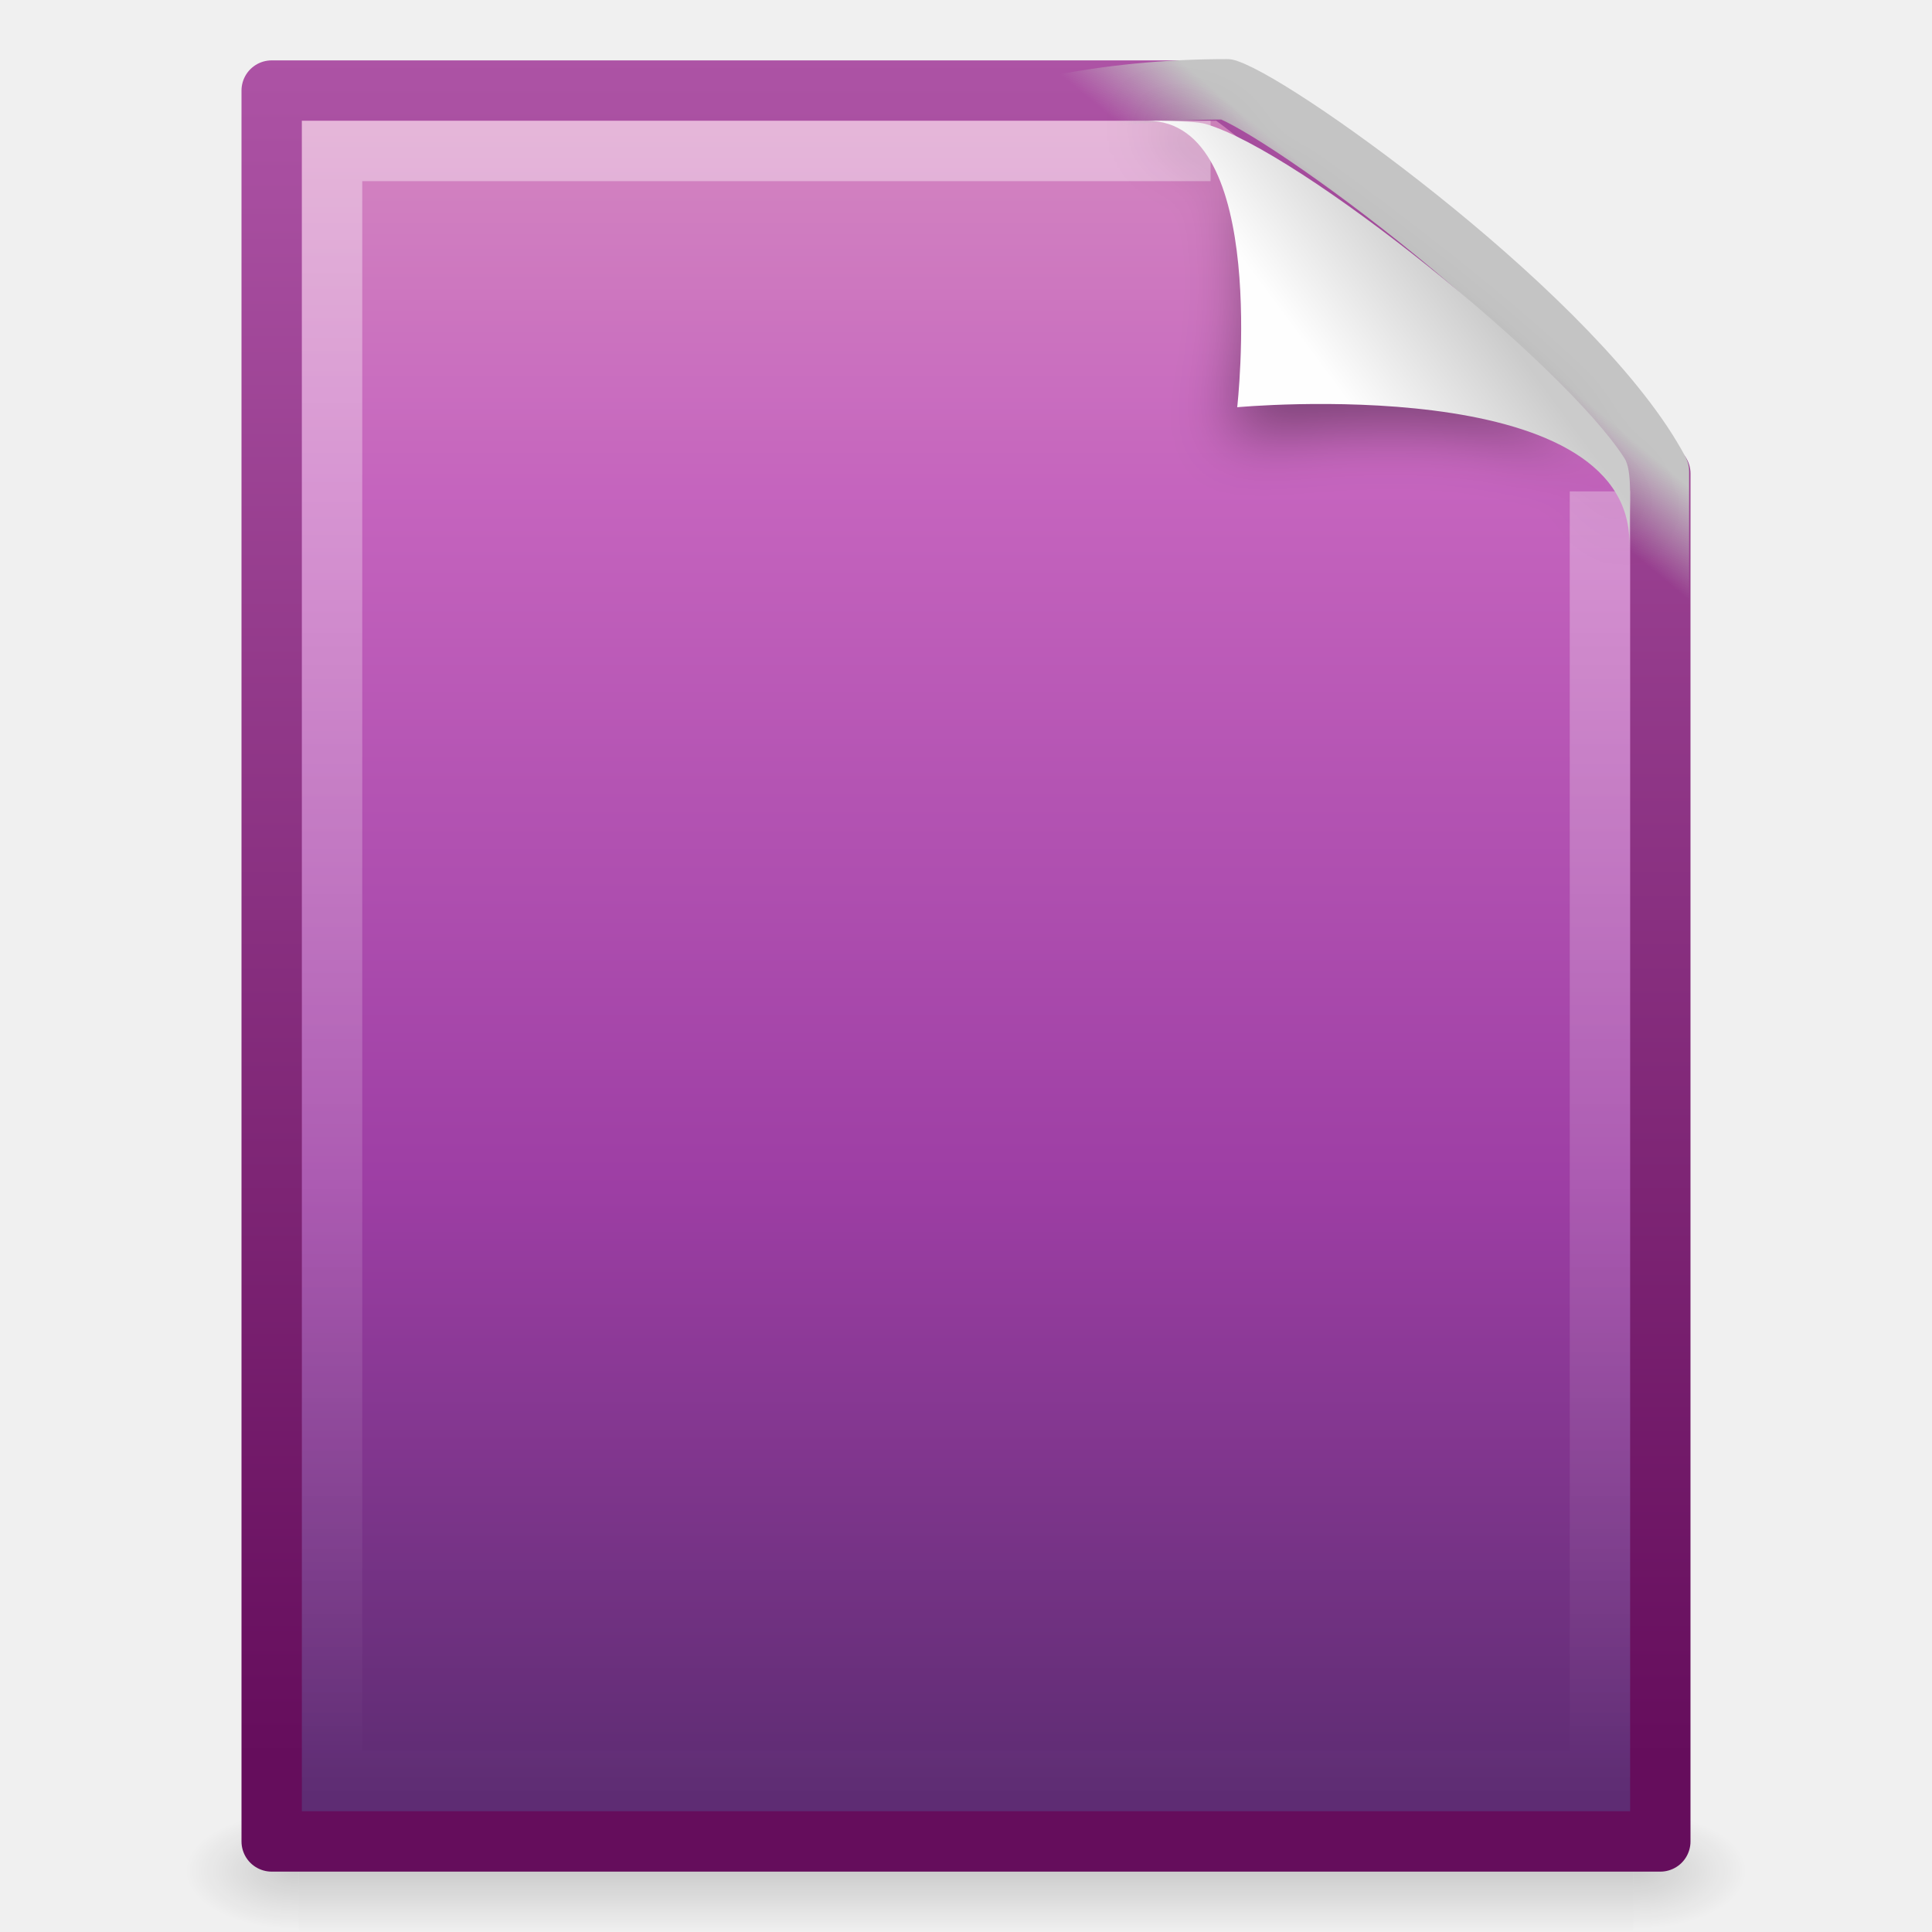
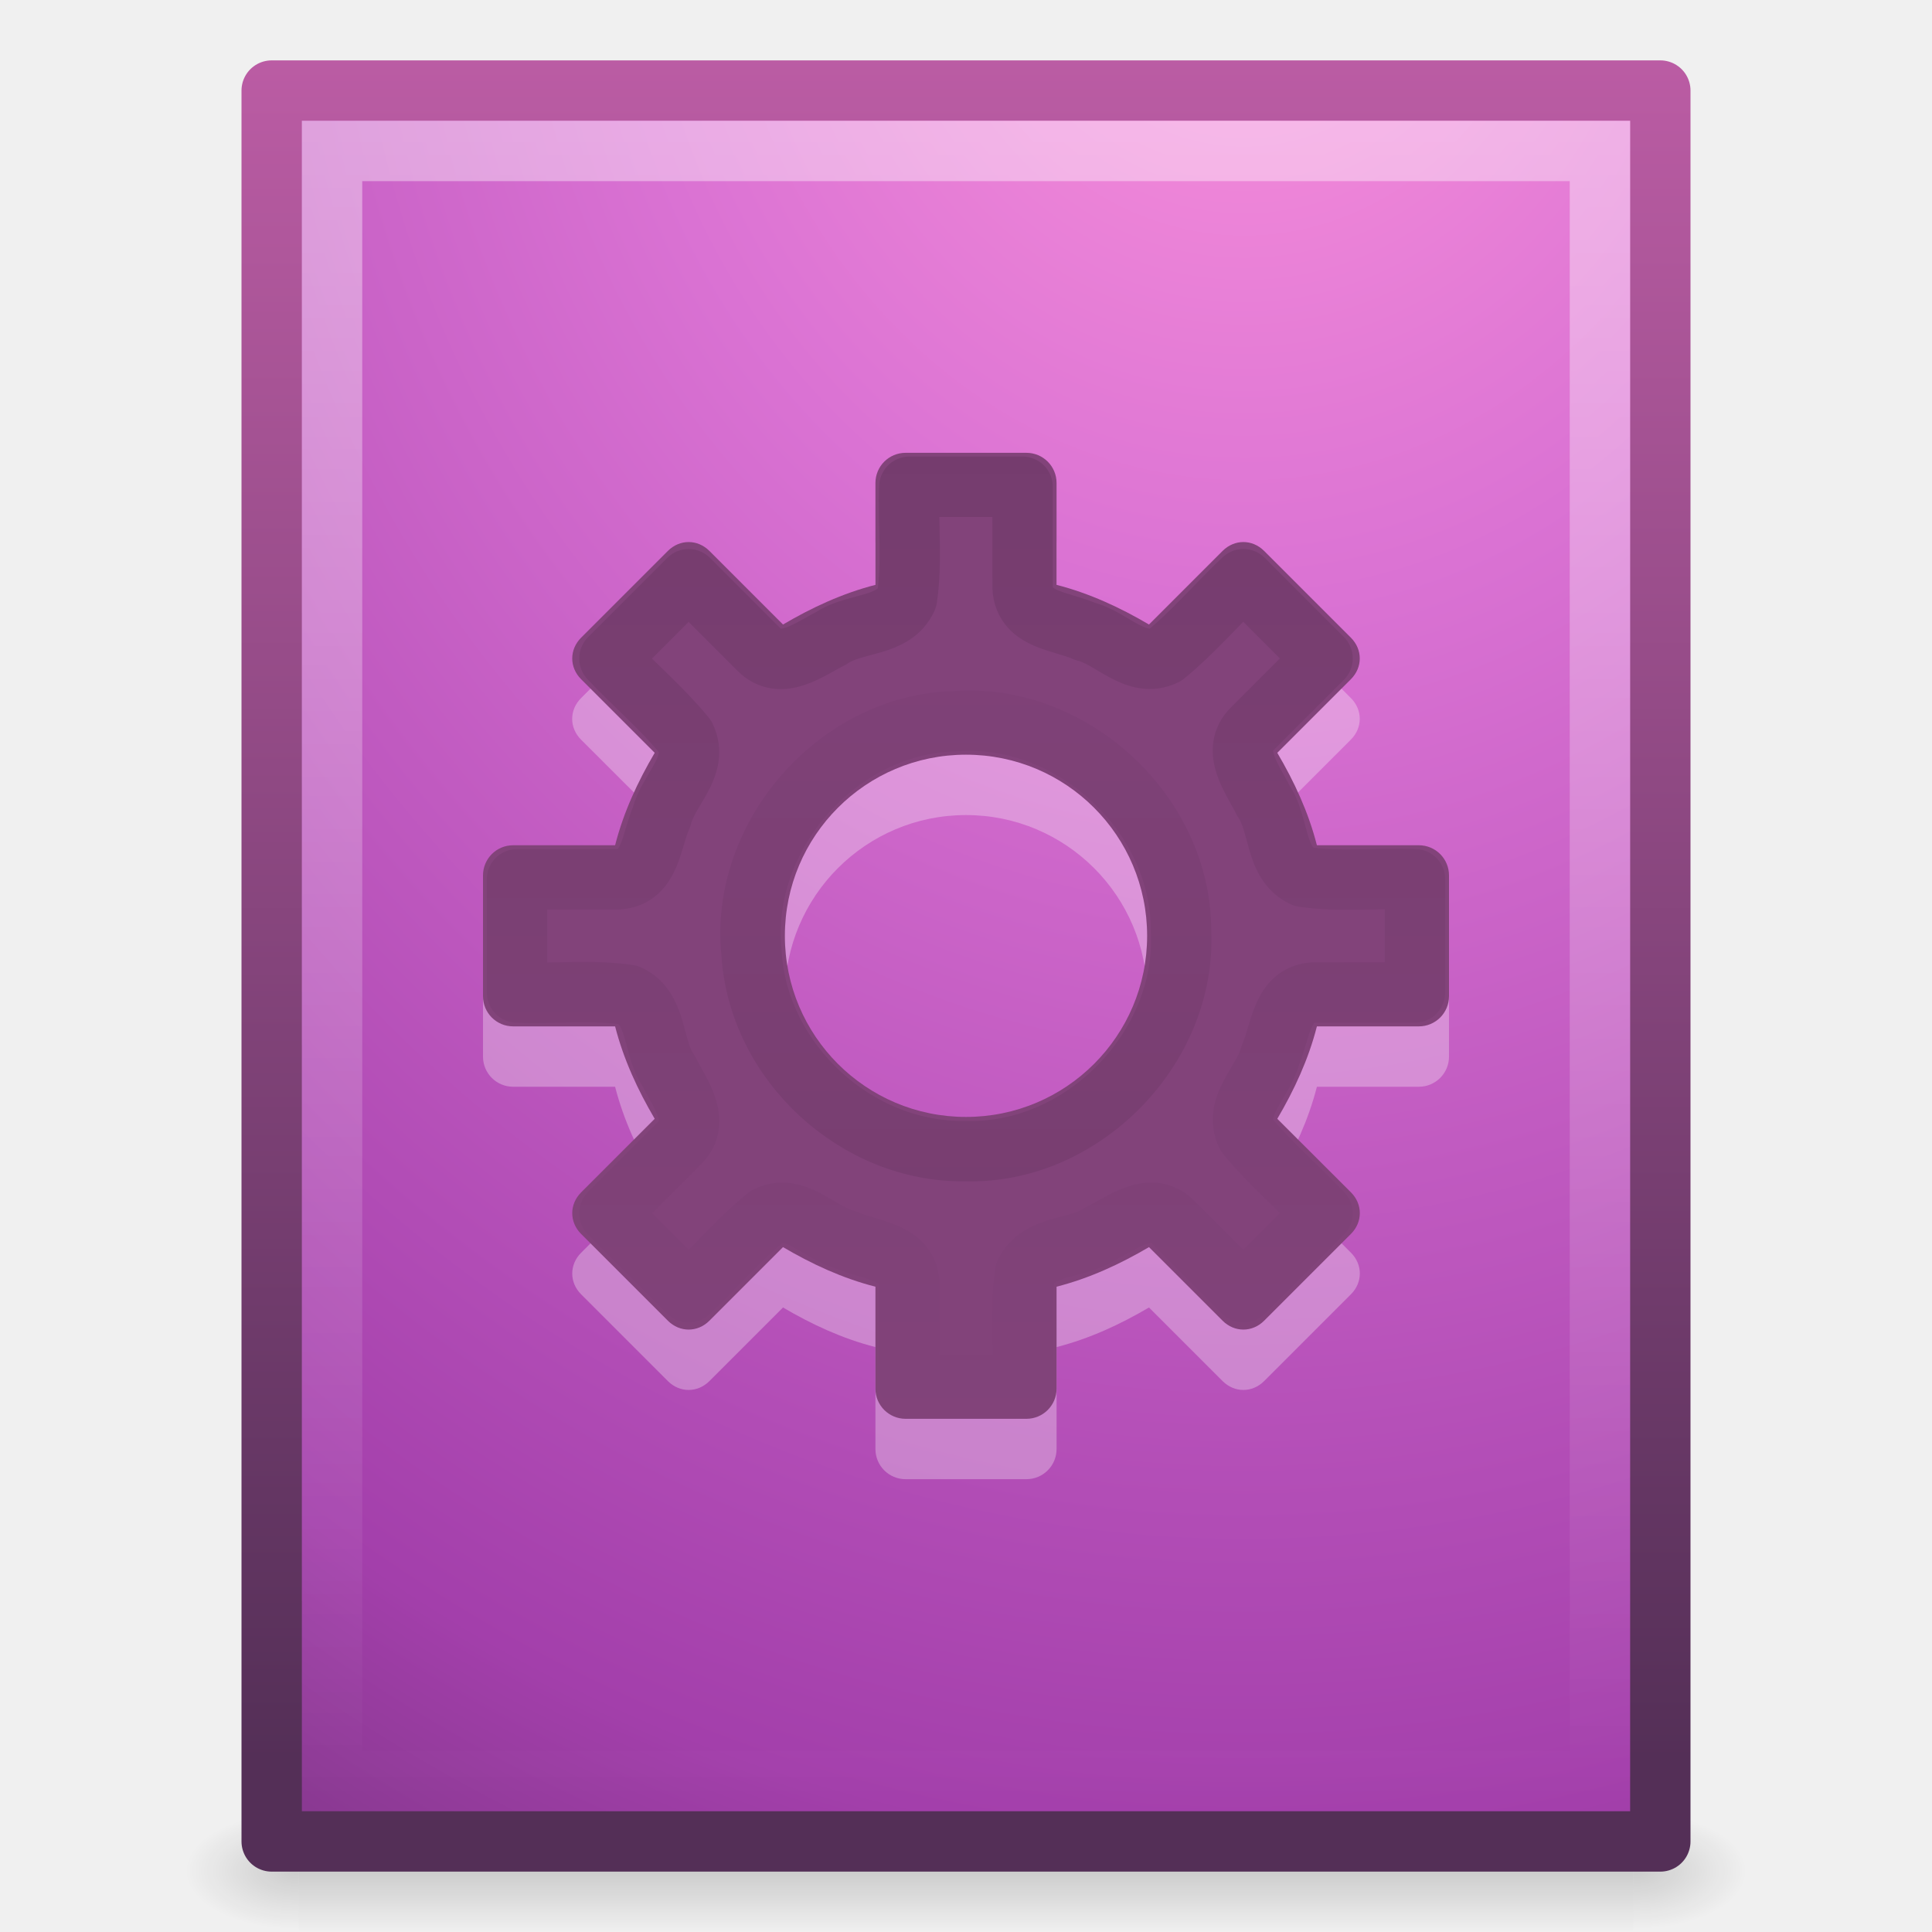
<svg xmlns="http://www.w3.org/2000/svg" xmlns:xlink="http://www.w3.org/1999/xlink" version="1.0" width="32" height="32" id="svg4030">
  <defs id="defs4032">
    <linearGradient id="linearGradient5048">
      <stop id="stop5050" style="stop-color:#000000;stop-opacity:0" offset="0" />
      <stop id="stop5056" style="stop-color:#000000;stop-opacity:1" offset="0.5" />
      <stop id="stop5052" style="stop-color:#000000;stop-opacity:0" offset="1" />
    </linearGradient>
    <linearGradient id="linearGradient5060">
      <stop id="stop5062" style="stop-color:#000000;stop-opacity:1" offset="0" />
      <stop id="stop5064" style="stop-color:#000000;stop-opacity:0" offset="1" />
    </linearGradient>
    <linearGradient id="linearGradient3211">
      <stop id="stop3213" style="stop-color:#ffffff;stop-opacity:1" offset="0" />
      <stop id="stop3215" style="stop-color:#ffffff;stop-opacity:0" offset="1" />
    </linearGradient>
    <linearGradient id="linearGradient4267">
      <stop id="stop4269" style="stop-color:#c4c4c4;stop-opacity:1" offset="0" />
      <stop id="stop4271" style="stop-color:#c4c4c4;stop-opacity:0" offset="1" />
    </linearGradient>
    <filter height="1.329" y="-0.164" width="1.297" x="-0.148" id="filter3212">
      <feGaussianBlur id="feGaussianBlur3214" stdDeviation="0.774" />
    </filter>
    <linearGradient id="linearGradient8589">
      <stop id="stop8591" style="stop-color:#fefefe;stop-opacity:1" offset="0" />
      <stop id="stop8593" style="stop-color:#cbcbcb;stop-opacity:1" offset="1" />
    </linearGradient>
    <linearGradient x1="32.892" y1="8.059" x2="36.358" y2="5.457" id="linearGradient2454" xlink:href="#linearGradient8589" gradientUnits="userSpaceOnUse" gradientTransform="matrix(0.6371285,0,0,0.6445638,0.8296804,0.7445175)" />
    <linearGradient x1="35.517" y1="4.858" x2="34.103" y2="6.544" id="linearGradient2458" xlink:href="#linearGradient4267" gradientUnits="userSpaceOnUse" gradientTransform="matrix(0.6592601,0,0,0.6575226,0.118027,1.149953)" />
    <linearGradient x1="24" y1="2" x2="24" y2="46.017" id="linearGradient2474" xlink:href="#linearGradient3211" gradientUnits="userSpaceOnUse" gradientTransform="matrix(0.6363646,0,0,0.6279076,0.7272514,0.9302159)" />
-     <linearGradient x1="25.132" y1="0.985" x2="25.132" y2="47.013" id="linearGradient2494" xlink:href="#linearGradient3242-593-605-251-305" gradientUnits="userSpaceOnUse" gradientTransform="matrix(0.6571436,0,0,0.6301241,0.2285531,-8.9647831e-2)" />
-     <linearGradient x1="-51.786" y1="50.786" x2="-51.786" y2="2.906" id="linearGradient2496" xlink:href="#linearGradient3332-412-419-652-471" gradientUnits="userSpaceOnUse" gradientTransform="matrix(0.5306412,0,0,0.5897023,39.2696,-0.7919081)" />
+     <linearGradient x1="25.132" y1="0.985" x2="25.132" y2="47.013" id="linearGradient2494" xlink:href="#linearGradient3671-580" gradientUnits="userSpaceOnUse" gradientTransform="matrix(0.6571436,0,0,0.6301241,0.2285531,-0.08964783)" />
+     <linearGradient x1="-51.786" y1="50.786" x2="-51.786" y2="2.906" id="linearGradient2496" xlink:href="#linearGradient3707-662" gradientUnits="userSpaceOnUse" gradientTransform="matrix(0.5306412,0,0,0.5897023,39.2696,-0.7919081)" />
    <radialGradient cx="605.714" cy="486.648" r="117.143" fx="605.714" fy="486.648" id="radialGradient2499" xlink:href="#linearGradient5060" gradientUnits="userSpaceOnUse" gradientTransform="matrix(1.566318e-2,0,0,8.2352934e-3,17.61043,26.98057)" />
    <radialGradient cx="605.714" cy="486.648" r="117.143" fx="605.714" fy="486.648" id="radialGradient2502" xlink:href="#linearGradient5060" gradientUnits="userSpaceOnUse" gradientTransform="matrix(-1.5663176e-2,0,0,8.2352934e-3,14.38957,26.98057)" />
    <linearGradient x1="302.857" y1="366.648" x2="302.857" y2="609.505" id="linearGradient2505" xlink:href="#linearGradient5048" gradientUnits="userSpaceOnUse" gradientTransform="matrix(4.5769278e-2,0,0,8.2352934e-3,-0.5423243,26.98055)" />
    <linearGradient id="linearGradient3332-412-419-652-471">
      <stop id="stop2759" style="stop-color:#650d5c;stop-opacity:1" offset="0" />
      <stop id="stop2761" style="stop-color:#ad53a5;stop-opacity:1" offset="1" />
    </linearGradient>
    <linearGradient id="linearGradient3242-593-605-251-305">
      <stop id="stop2749" style="stop-color:#d78ec1;stop-opacity:1" offset="0" />
      <stop id="stop2751" style="stop-color:#c564be;stop-opacity:1" offset="0.262" />
      <stop id="stop2753" style="stop-color:#9d3ea4;stop-opacity:1" offset="0.661" />
      <stop id="stop2755" style="stop-color:#5e2c73;stop-opacity:1" offset="1" />
    </linearGradient>
+     <linearGradient xlink:href="#linearGradient4687" id="linearGradient3032" gradientUnits="userSpaceOnUse" gradientTransform="matrix(1,0,0,-1,-6.9491529e-8,32.50359)" x1="16" y1="9" x2="16" y2="25" />
+     <linearGradient id="linearGradient4687">
+       <stop id="stop4689" style="stop-color:#000000;stop-opacity:1" offset="0" />
+       <stop id="stop4691" style="stop-color:#000000;stop-opacity:0" offset="1" />
+     </linearGradient>
+     <linearGradient gradientTransform="translate(-6.9491529e-8,-1.5)" xlink:href="#linearGradient4687" id="linearGradient3035" gradientUnits="userSpaceOnUse" x1="16" y1="9" x2="16" y2="25" />
+     <linearGradient id="linearGradient3069">
+       <stop id="stop3071" style="stop-color:#000000;stop-opacity:1" offset="0" />
+       <stop id="stop3073" style="stop-color:#000000;stop-opacity:0" offset="1" />
+     </linearGradient>
+     <linearGradient id="linearGradient3707-319-631-407-324-616-4-2">
+       <stop id="stop3246-4-3-3" style="stop-color:#505050;stop-opacity:1" offset="0" />
+       <stop id="stop3248-4-9-1" style="stop-color:#8e8e8e;stop-opacity:1" offset="1" />
+     </linearGradient>
+     <linearGradient xlink:href="#linearGradient5048-9" id="linearGradient3981" gradientUnits="userSpaceOnUse" gradientTransform="matrix(0.06732488,0,0,0.01470022,-0.3411391,37.04015)" x1="302.857" y1="366.648" x2="302.857" y2="609.505" />
+     <linearGradient id="linearGradient5048-9">
+       <stop offset="0" style="stop-color:#000000;stop-opacity:0" id="stop5050-3" />
+       <stop offset="0.5" style="stop-color:#000000;stop-opacity:1" id="stop5056-8" />
+       <stop offset="1" style="stop-color:#000000;stop-opacity:0" id="stop5052-9" />
+     </linearGradient>
+     <radialGradient r="117.143" fy="486.648" fx="605.714" cy="486.648" cx="605.714" gradientTransform="matrix(-0.02303994,0,0,0.01470022,21.62311,37.04018)" gradientUnits="userSpaceOnUse" id="radialGradient3330" xlink:href="#linearGradient5060-7" />
+     <linearGradient id="linearGradient5060-7">
+       <stop offset="0" style="stop-color:#000000;stop-opacity:1" id="stop5062-0" />
+       <stop offset="1" style="stop-color:#000000;stop-opacity:0" id="stop5064-1" />
+     </linearGradient>
+     <radialGradient r="117.143" fy="486.648" fx="605.714" cy="486.648" cx="605.714" gradientTransform="matrix(0.02303995,0,0,0.01470022,26.36088,37.04018)" gradientUnits="userSpaceOnUse" id="radialGradient3327" xlink:href="#linearGradient5060-7" />
+     <linearGradient xlink:href="#linearGradient3707-662" id="linearGradient3062-0-8" gradientUnits="userSpaceOnUse" gradientTransform="translate(0,-4.6076e-4)" x1="25" y1="47.935" x2="25" y2="0.918" />
+     <linearGradient id="linearGradient3671-580">
+       <stop offset="0" style="stop-color:#fc93dc;stop-opacity:1" id="stop4088" />
+       <stop offset="0.262" style="stop-color:#da72d3;stop-opacity:1" id="stop4090" />
+       <stop offset="0.705" style="stop-color:#a33fab;stop-opacity:1" id="stop4092" />
+       <stop offset="1" style="stop-color:#502b58;stop-opacity:1" id="stop4094" />
+     </linearGradient>
+     <radialGradient xlink:href="#linearGradient3671-580" id="radialGradient3060-0-4" gradientUnits="userSpaceOnUse" gradientTransform="matrix(-1.6167311e-7,6.601865,-8.092211,-1.9817022e-7,104.5643,-60.07295)" cx="7.806" cy="9.957" fx="7.276" fy="9.957" r="12.672" />
+     <linearGradient id="linearGradient3977">
+       <stop id="stop3979" style="stop-color:#ffffff;stop-opacity:1;" offset="0" />
+       <stop offset="0.036" style="stop-color:#ffffff;stop-opacity:0.235;" id="stop3981" />
+       <stop id="stop3983" style="stop-color:#ffffff;stop-opacity:0.157;" offset="0.951" />
+       <stop id="stop3985" style="stop-color:#ffffff;stop-opacity:0.392;" offset="1" />
+     </linearGradient>
+     <linearGradient y2="43" x2="24" y1="5.564" x1="24" gradientTransform="matrix(0.8918919,0,0,1.135135,2.5946,-4.743231)" gradientUnits="userSpaceOnUse" id="linearGradient3988" xlink:href="#linearGradient3977" />
+     <linearGradient id="linearGradient3707-662">
+       <stop offset="0" style="stop-color:#542f57;stop-opacity:1" id="stop4098" />
+       <stop offset="1" style="stop-color:#bb5ca4;stop-opacity:1" id="stop4100" />
+     </linearGradient>
+     <linearGradient y2="36.95" x2="23.064" y1="12.978" x1="23.064" gradientTransform="translate(2e-6,-2)" gradientUnits="userSpaceOnUse" id="linearGradient3898" xlink:href="#linearGradient4311" />
+     <linearGradient id="linearGradient4311">
+       <stop offset="0" style="stop-color:#000000;stop-opacity:1" id="stop4313" />
+       <stop offset="1" style="stop-color:#000000;stop-opacity:0" id="stop4315" />
+     </linearGradient>
+     <linearGradient y2="36.95" x2="23.064" y1="12.978" x1="23.064" gradientTransform="matrix(1,0,0,-1,2e-6,48.01215)" gradientUnits="userSpaceOnUse" id="linearGradient3895" xlink:href="#linearGradient4311" />
+     <radialGradient xlink:href="#linearGradient3671-580" id="radialGradient3914" cx="20.61" cy="1.464" fx="20.61" fy="1.464" r="12" gradientTransform="matrix(-2.0241253e-8,3.864509,-3.329173,-1.7437305e-8,25.48543,-81.81769)" gradientUnits="userSpaceOnUse" />
+     <linearGradient xlink:href="#linearGradient4311" id="linearGradient3917" gradientUnits="userSpaceOnUse" gradientTransform="matrix(1,0,0,-1,38.1097,27.31863)" x1="23.064" y1="12.978" x2="23.064" y2="36.95" />
+     <linearGradient xlink:href="#linearGradient4311" id="linearGradient3920" gradientUnits="userSpaceOnUse" gradientTransform="translate(38.1097,-22.69352)" x1="23.064" y1="12.978" x2="23.064" y2="36.95" />
+     <linearGradient xlink:href="#linearGradient3977" id="linearGradient3925" gradientUnits="userSpaceOnUse" gradientTransform="matrix(0.8918919,0,0,1.135135,40.7043,-25.43675)" x1="24" y1="5.564" x2="24" y2="43" />
+     <radialGradient xlink:href="#linearGradient3671-580" id="radialGradient3928" gradientUnits="userSpaceOnUse" gradientTransform="matrix(-1.6167311e-7,6.601865,-8.092211,-1.9817022e-7,142.674,-80.76646)" cx="7.806" cy="9.957" fx="7.276" fy="9.957" r="12.672" />
+     <linearGradient xlink:href="#linearGradient3707-662" id="linearGradient3930" gradientUnits="userSpaceOnUse" gradientTransform="translate(38.1097,-20.69398)" x1="25" y1="47.935" x2="25" y2="0.918" />
+     <radialGradient xlink:href="#linearGradient5060-7" id="radialGradient3933" gradientUnits="userSpaceOnUse" gradientTransform="matrix(0.02303995,0,0,0.01470022,64.47058,16.34666)" cx="605.714" cy="486.648" fx="605.714" fy="486.648" r="117.143" />
+     <radialGradient xlink:href="#linearGradient5060-7" id="radialGradient3936" gradientUnits="userSpaceOnUse" gradientTransform="matrix(-0.02303994,0,0,0.01470022,59.73281,16.34666)" cx="605.714" cy="486.648" fx="605.714" fy="486.648" r="117.143" />
+     <linearGradient xlink:href="#linearGradient5048-9" id="linearGradient3939" gradientUnits="userSpaceOnUse" gradientTransform="matrix(0.06732488,0,0,0.01470022,37.76856,16.34663)" x1="302.857" y1="366.648" x2="302.857" y2="609.505" />
  </defs>
-   <rect width="22.1" height="2" x="4.95" y="30" id="rect2879" style="opacity:0.15;fill:url(#linearGradient2505);fill-opacity:1;fill-rule:nonzero;stroke:none;stroke-width:1;stroke-linecap:round;stroke-linejoin:miter;marker:none;marker-start:none;marker-mid:none;marker-end:none;stroke-miterlimit:4;stroke-dasharray:none;stroke-dashoffset:0;stroke-opacity:1;visibility:visible;display:inline;overflow:visible" />
-   <path d="M 4.95,30 C 4.95,30 4.95,32 4.95,32 C 4.143,32.004 3,31.552 3,31 C 3,30.448 3.9,30 4.95,30 z" id="path2881" style="opacity:0.15;fill:url(#radialGradient2502);fill-opacity:1;fill-rule:nonzero;stroke:none;stroke-width:1;stroke-linecap:round;stroke-linejoin:miter;marker:none;marker-start:none;marker-mid:none;marker-end:none;stroke-miterlimit:4;stroke-dasharray:none;stroke-dashoffset:0;stroke-opacity:1;visibility:visible;display:inline;overflow:visible" />
-   <path d="M 27.05,30 C 27.05,30 27.05,32 27.05,32 C 27.857,32.004 29,31.552 29,31 C 29,30.448 28.1,30 27.05,30 z" id="path2883" style="opacity:0.15;fill:url(#radialGradient2499);fill-opacity:1;fill-rule:nonzero;stroke:none;stroke-width:1;stroke-linecap:round;stroke-linejoin:miter;marker:none;marker-start:none;marker-mid:none;marker-end:none;stroke-miterlimit:4;stroke-dasharray:none;stroke-dashoffset:0;stroke-opacity:1;visibility:visible;display:inline;overflow:visible" />
-   <path d="M 4.5,1.5 C 9.77,1.5 15.041,1.5 20.311,1.5 C 23.209,3.621 24.34,5.924 27.5,7.844 C 27.5,15.396 27.5,22.948 27.5,30.5 C 19.833,30.5 12.167,30.5 4.5,30.5 C 4.5,20.833 4.5,11.167 4.5,1.5 z" id="path4160" style="fill:url(#linearGradient2494);fill-opacity:1;stroke:url(#linearGradient2496);stroke-width:1;stroke-linecap:butt;stroke-linejoin:round;stroke-miterlimit:4;stroke-dasharray:none;stroke-dashoffset:0;stroke-opacity:1;display:inline" />
-   <path d="M 26.5,8.139 C 26.5,15.17 26.5,22.469 26.5,29.5 C 19.5,29.5 12.5,29.5 5.5,29.5 C 5.5,20.5 5.5,11.5 5.5,2.5 C 10.312,2.5 15.239,2.5 20.051,2.5" id="path2435" style="opacity:0.4;fill:none;fill-opacity:1;stroke:url(#linearGradient2474);stroke-width:1;stroke-linecap:butt;stroke-linejoin:miter;stroke-miterlimit:4;stroke-dasharray:none;stroke-dashoffset:0;stroke-opacity:1;display:inline" />
-   <path d="M 20.32,1.479 C 21.248,1.791 26.176,5.345 27.477,7.806 C 27.477,15.341 27.477,8.349 27.477,15.884 C 0.813,26.226 4.303,1.479 20.32,1.479 z" id="path4238" style="fill:none;fill-opacity:1;stroke:url(#linearGradient2458);stroke-width:1;stroke-linecap:butt;stroke-linejoin:round;stroke-miterlimit:4;stroke-dasharray:none;stroke-dashoffset:0;stroke-opacity:1;display:inline" />
-   <path d="M 28.617,0.921 C 32.9,0.921 30.771,9.404 30.771,9.404 C 30.771,9.404 41.128,7.602 41.128,12.223 C 41.128,9.613 29.826,1.495 28.617,0.921 z" transform="matrix(0.6385981,0,0,0.6193639,0.7250758,1.429406)" id="path12038" style="opacity:0.4;fill:#000000;fill-opacity:1;fill-rule:evenodd;stroke:none;stroke-width:1px;stroke-linecap:butt;stroke-linejoin:miter;stroke-opacity:1;display:inline;filter:url(#filter3212)" />
-   <path d="M 19,2 C 21.035,2 20.492,6.745 20.492,6.745 C 20.492,6.745 26.989,6.138 26.989,9 C 26.989,8.303 27.044,7.803 26.904,7.586 C 25.896,6.022 21.543,2.514 19.971,2.054 C 19.853,2.02 19.592,2 19,2 z" id="path4474" style="fill:url(#linearGradient2454);fill-opacity:1;fill-rule:evenodd;stroke:none;stroke-width:1px;stroke-linecap:butt;stroke-linejoin:miter;stroke-opacity:1;display:inline" />
+   <g id="g3941">
+     <rect style="opacity:0.15;fill:url(#linearGradient2505);fill-opacity:1;fill-rule:nonzero;stroke:none;stroke-width:1;stroke-linecap:round;stroke-linejoin:miter;marker:none;marker-start:none;marker-mid:none;marker-end:none;stroke-miterlimit:4;stroke-dasharray:none;stroke-dashoffset:0;stroke-opacity:1;visibility:visible;display:inline;overflow:visible" id="rect2879" y="30" x="4.95" height="2" width="22.1" />
+     <path style="opacity:0.15;fill:url(#radialGradient2502);fill-opacity:1;fill-rule:nonzero;stroke:none;stroke-width:1;stroke-linecap:round;stroke-linejoin:miter;marker:none;marker-start:none;marker-mid:none;marker-end:none;stroke-miterlimit:4;stroke-dasharray:none;stroke-dashoffset:0;stroke-opacity:1;visibility:visible;display:inline;overflow:visible" id="path2881" d="M 4.95,30 C 4.95,30 4.95,32 4.95,32 C 4.143,32.004 3,31.552 3,31 C 3,30.448 3.9,30 4.95,30 z" />
+     <path style="opacity:0.15;fill:url(#radialGradient2499);fill-opacity:1;fill-rule:nonzero;stroke:none;stroke-width:1;stroke-linecap:round;stroke-linejoin:miter;marker:none;marker-start:none;marker-mid:none;marker-end:none;stroke-miterlimit:4;stroke-dasharray:none;stroke-dashoffset:0;stroke-opacity:1;visibility:visible;display:inline;overflow:visible" id="path2883" d="M 27.05,30 C 27.05,30 27.05,32 27.05,32 C 27.857,32.004 29,31.552 29,31 C 29,30.448 28.1,30 27.05,30 z" />
+     <path style="fill:url(#radialGradient3914);fill-opacity:1;stroke:url(#linearGradient2496);stroke-width:1;stroke-linecap:butt;stroke-linejoin:round;stroke-miterlimit:4;stroke-opacity:1;stroke-dasharray:none;stroke-dashoffset:0;display:inline" id="path4160" d="m 4.5,1.5 c 7.667,-1.47e-5 15.333,-2.6e-6 23,3.91e-5 0,0 0,21.448 0,29 -7.667,0 -15.333,0 -23,0 0,-9.667 0,-29 0,-29 z" />
+     <path style="opacity:0.4;fill:none;stroke:url(#linearGradient2474);stroke-width:1;stroke-linecap:butt;stroke-linejoin:miter;stroke-miterlimit:4;stroke-opacity:1;stroke-dasharray:none;stroke-dashoffset:0;display:inline" id="path2435" d="m 26.5,29.5 c -7,0 -14,0 -21,0 0,-9 0,-27 0,-27 L 26.5,2.5 c 0,0 4e-5,19.969 4e-5,27 z" />
+     <path d="m 15,8.5 c -0.277,0 -0.5,0.223 -0.5,0.5 l 0,1.687 c -0.549,0.141 -1.055,0.376 -1.531,0.656 L 11.75,10.125 c -0.196,-0.196 -0.492,-0.196 -0.688,0 l -1.438,1.438 c -0.196,0.196 -0.196,0.492 0,0.688 L 10.844,13.469 C 10.564,13.945 10.328,14.451 10.188,15 l -1.688,0 c -0.277,0 -0.5,0.223 -0.5,0.5 l 0,2 c 0,0.277 0.223,0.5 0.5,0.5 L 10.188,18 c 0.141,0.549 0.376,1.055 0.656,1.531 L 9.625,20.75 c -0.196,0.196 -0.196,0.492 0,0.688 L 11.062,22.875 c 0.196,0.196 0.492,0.196 0.688,0 l 1.219,-1.219 c 0.476,0.28 0.983,0.516 1.531,0.656 L 14.5,24 c 0,0.277 0.223,0.5 0.5,0.5 l 2,0 c 0.277,0 0.5,-0.223 0.5,-0.5 l 0,-1.688 c 0.549,-0.141 1.055,-0.376 1.531,-0.656 L 20.25,22.875 c 0.196,0.196 0.492,0.196 0.688,0 l 1.438,-1.438 c 0.196,-0.196 0.196,-0.492 0,-0.688 L 21.156,19.531 C 21.436,19.055 21.672,18.549 21.812,18 L 23.5,18 c 0.277,0 0.5,-0.223 0.5,-0.5 l 0,-2 C 24,15.223 23.777,15 23.5,15 l -1.688,0 C 21.672,14.451 21.436,13.945 21.156,13.469 L 22.375,12.25 c 0.196,-0.196 0.196,-0.492 0,-0.688 L 20.938,10.125 c -0.196,-0.196 -0.492,-0.196 -0.688,0 l -1.219,1.219 C 18.555,11.064 18.049,10.828 17.5,10.688 l 0,-1.687 c 0,-0.277 -0.223,-0.5 -0.5,-0.5 l -2,0 z M 16,13.5 c 1.657,0 3,1.343 3,3 0,1.657 -1.343,3 -3,3 -1.657,0 -3,-1.343 -3,-3 0,-1.657 1.343,-3 3,-3 z" id="path3575-5-3" style="opacity:0.3;color:#000000;fill:#ffffff;fill-opacity:1;fill-rule:nonzero;stroke:none;stroke-width:1.7;marker:none;visibility:visible;display:inline;overflow:visible;enable-background:accumulate" />
+     <path d="m 15,7.5 c -0.277,0 -0.5,0.223 -0.5,0.5 l 0,1.687 C 13.951,9.828 13.445,10.064 12.969,10.344 L 11.75,9.125 c -0.196,-0.196 -0.492,-0.196 -0.688,0 L 9.625,10.562 c -0.196,0.196 -0.196,0.492 0,0.688 L 10.844,12.469 C 10.564,12.945 10.328,13.451 10.188,14 l -1.688,0 c -0.277,0 -0.5,0.223 -0.5,0.5 l 0,2 c 0,0.277 0.223,0.5 0.5,0.5 L 10.188,17 c 0.141,0.549 0.376,1.055 0.656,1.531 L 9.625,19.75 c -0.196,0.196 -0.196,0.492 0,0.688 L 11.062,21.875 c 0.196,0.196 0.492,0.196 0.688,0 l 1.219,-1.219 c 0.476,0.28 0.983,0.516 1.531,0.656 L 14.5,23 c 0,0.277 0.223,0.5 0.5,0.5 l 2,0 c 0.277,0 0.5,-0.223 0.5,-0.5 l 0,-1.688 c 0.549,-0.141 1.055,-0.376 1.531,-0.656 L 20.25,21.875 c 0.196,0.196 0.492,0.196 0.688,0 l 1.438,-1.438 c 0.196,-0.196 0.196,-0.492 0,-0.688 L 21.156,18.531 C 21.436,18.055 21.672,17.549 21.812,17 L 23.5,17 c 0.277,0 0.5,-0.223 0.5,-0.5 l 0,-2 C 24,14.223 23.777,14 23.5,14 l -1.688,0 C 21.672,13.451 21.436,12.945 21.156,12.469 L 22.375,11.25 c 0.196,-0.196 0.196,-0.492 0,-0.688 L 20.938,9.125 c -0.196,-0.196 -0.492,-0.196 -0.688,0 L 19.031,10.344 C 18.555,10.064 18.049,9.828 17.5,9.687 l 0,-1.687 c 0,-0.277 -0.223,-0.5 -0.5,-0.5 l -2,0 z M 16,12.5 c 1.657,0 3,1.343 3,3 0,1.657 -1.343,3 -3,3 -1.657,0 -3,-1.343 -3,-3 0,-1.657 1.343,-3 3,-3 z" id="path3575-5" style="color:#000000;fill:#82437a;fill-opacity:1;fill-rule:nonzero;stroke:none;stroke-width:1.7;marker:none;visibility:visible;display:inline;overflow:visible;enable-background:accumulate" />
+     <path d="m 15.062,8.063 c -0.025,0.615 0.051,1.243 -0.04,1.85 -0.222,0.483 -0.868,0.389 -1.259,0.661 -0.359,0.178 -0.833,0.557 -1.201,0.176 -0.385,-0.385 -0.771,-0.771 -1.156,-1.156 -0.438,0.438 -0.875,0.875 -1.312,1.313 0.413,0.437 0.878,0.831 1.258,1.295 0.237,0.483 -0.287,0.881 -0.393,1.327 -0.172,0.374 -0.179,1.002 -0.716,1.034 -0.56,0.003 -1.12,4.78e-4 -1.68,0.001 0,0.625 0,1.25 0,1.875 0.615,0.025 1.243,-0.051 1.85,0.04 0.483,0.222 0.389,0.868 0.661,1.259 0.178,0.359 0.557,0.833 0.176,1.201 -0.385,0.385 -0.771,0.771 -1.156,1.156 0.438,0.438 0.875,0.875 1.312,1.312 0.437,-0.413 0.831,-0.878 1.295,-1.258 0.483,-0.237 0.881,0.287 1.327,0.393 0.374,0.172 1.002,0.179 1.034,0.716 0.003,0.56 4.78e-4,1.12 0.001,1.68 0.625,0 1.25,0 1.875,0 0.025,-0.615 -0.051,-1.243 0.04,-1.85 0.222,-0.483 0.868,-0.389 1.259,-0.661 0.359,-0.178 0.833,-0.557 1.201,-0.176 0.385,0.385 0.771,0.771 1.156,1.156 0.438,-0.438 0.875,-0.875 1.312,-1.312 -0.413,-0.437 -0.878,-0.831 -1.258,-1.295 -0.237,-0.483 0.287,-0.881 0.393,-1.327 0.172,-0.374 0.179,-1.002 0.716,-1.034 0.56,-0.003 1.12,-4.78e-4 1.68,-0.001 0,-0.625 0,-1.25 0,-1.875 -0.615,-0.025 -1.243,0.051 -1.85,-0.04 C 21.105,14.301 21.198,13.654 20.926,13.263 20.749,12.904 20.369,12.43 20.75,12.062 c 0.385,-0.385 0.771,-0.771 1.156,-1.156 -0.438,-0.438 -0.875,-0.875 -1.312,-1.313 -0.437,0.413 -0.831,0.878 -1.295,1.258 -0.483,0.237 -0.881,-0.287 -1.327,-0.393 -0.374,-0.172 -1.002,-0.179 -1.034,-0.716 -0.003,-0.56 -4.78e-4,-1.12 -0.001,-1.68 -0.625,0 -1.25,0 -1.875,0 z" id="path4700" style="opacity:0.1;color:#000000;fill:none;stroke:url(#linearGradient3035);stroke-width:1;stroke-linejoin:round;stroke-miterlimit:4;stroke-opacity:1;stroke-dasharray:none;marker:none;visibility:visible;display:inline;overflow:visible;enable-background:accumulate" />
+     <path d="m 16,19.066 c 1.937,0.053 3.663,-1.72 3.561,-3.654 0.004,-1.939 -1.815,-3.616 -3.745,-3.466 -1.939,0.045 -3.567,1.907 -3.369,3.832 0.104,1.811 1.739,3.323 3.552,3.288 z" id="path4685" style="opacity:0.1;color:#000000;fill:none;stroke:url(#linearGradient3032);stroke-width:1;stroke-linejoin:round;stroke-miterlimit:4;stroke-opacity:1;stroke-dasharray:none;marker:none;visibility:visible;display:inline;overflow:visible;enable-background:accumulate" />
+   </g>
</svg>
